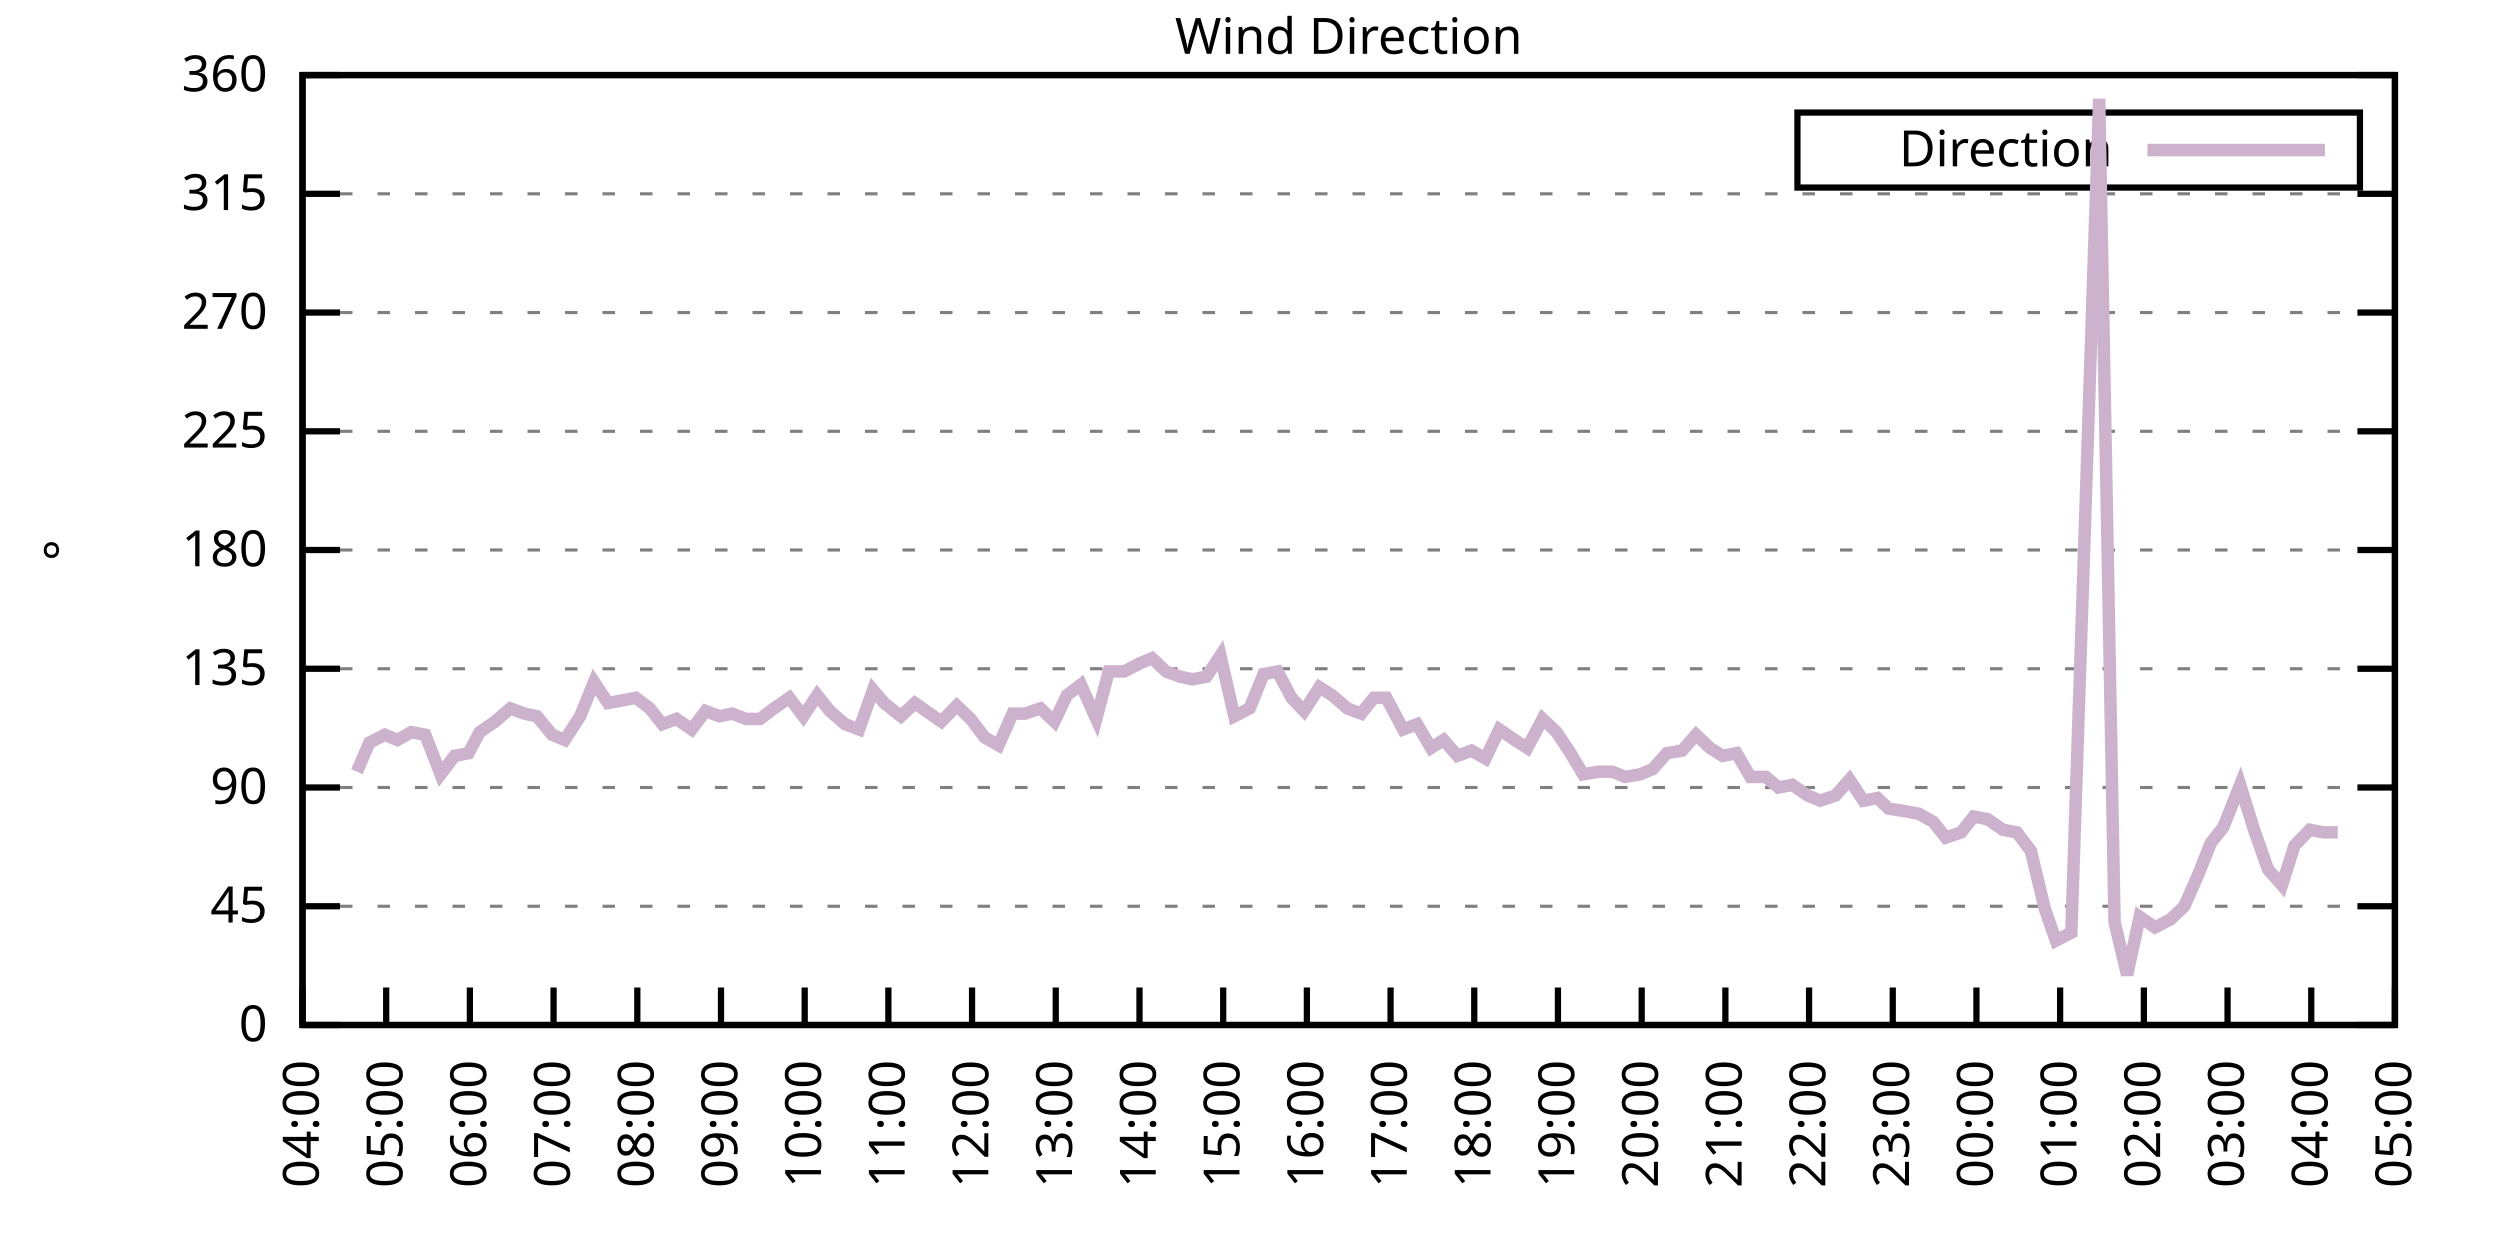
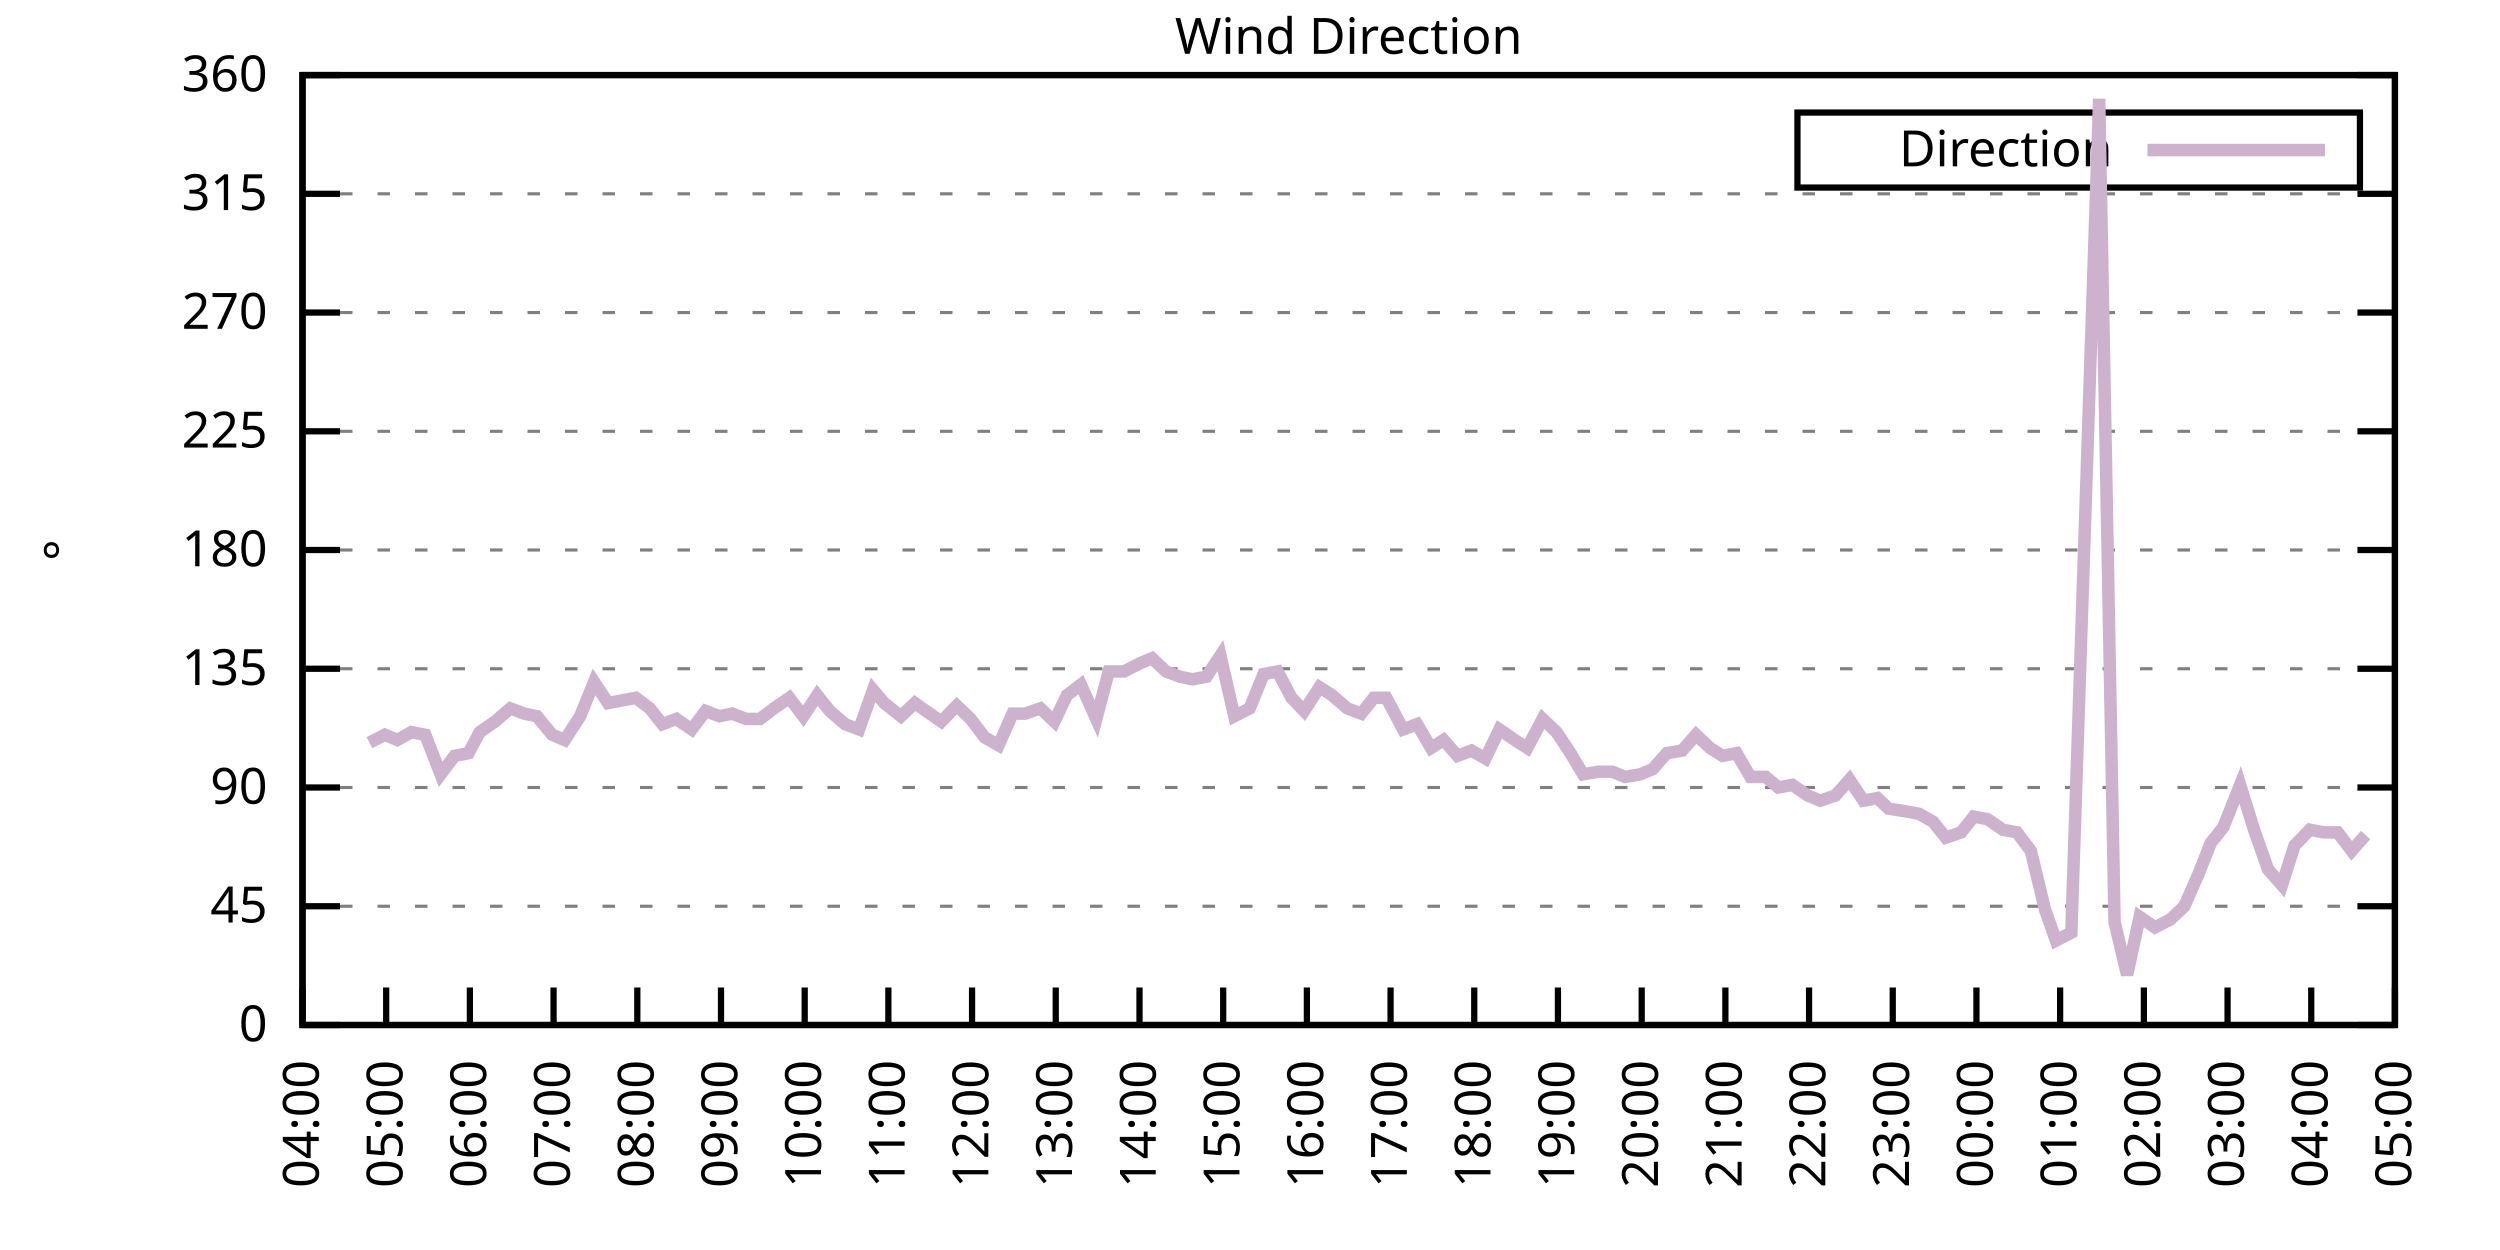
<svg xmlns="http://www.w3.org/2000/svg" xmlns:xlink="http://www.w3.org/1999/xlink" width="400" height="200" viewBox="0 0 400 200">
  <g id="gnuplot_canvas">
    <rect x="0" y="0" width="400" height="200" fill="none" />
    <defs>
      <circle id="gpDot" r="0.5" stroke-width="0.5" stroke="currentColor" />
      <path id="gpPt0" stroke-width="0.333" stroke="currentColor" d="M-1,0 h2 M0,-1 v2" />
      <path id="gpPt1" stroke-width="0.333" stroke="currentColor" d="M-1,-1 L1,1 M1,-1 L-1,1" />
      <path id="gpPt2" stroke-width="0.333" stroke="currentColor" d="M-1,0 L1,0 M0,-1 L0,1 M-1,-1 L1,1 M-1,1 L1,-1" />
      <rect id="gpPt3" stroke-width="0.333" stroke="currentColor" x="-1" y="-1" width="2" height="2" />
      <rect id="gpPt4" stroke-width="0.333" stroke="currentColor" fill="currentColor" x="-1" y="-1" width="2" height="2" />
      <circle id="gpPt5" stroke-width="0.333" stroke="currentColor" cx="0" cy="0" r="1" />
      <use xlink:href="#gpPt5" id="gpPt6" fill="currentColor" stroke="none" />
      <path id="gpPt7" stroke-width="0.333" stroke="currentColor" d="M0,-1.33 L-1.33,0.67 L1.33,0.67 z" />
      <use xlink:href="#gpPt7" id="gpPt8" fill="currentColor" stroke="none" />
      <use xlink:href="#gpPt7" id="gpPt9" stroke="currentColor" transform="rotate(180)" />
      <use xlink:href="#gpPt9" id="gpPt10" fill="currentColor" stroke="none" />
      <use xlink:href="#gpPt3" id="gpPt11" stroke="currentColor" transform="rotate(45)" />
      <use xlink:href="#gpPt11" id="gpPt12" fill="currentColor" stroke="none" />
      <path id="gpPt13" stroke-width="0.333" stroke="currentColor" d="M0,1.330 L1.265,0.411 L0.782,-1.067 L-0.782,-1.076 L-1.265,0.411 z" />
      <use xlink:href="#gpPt13" id="gpPt14" fill="currentColor" stroke="none" />
      <filter id="textbox" filterUnits="objectBoundingBox" x="0" y="0" height="1" width="1">
        <feFlood flood-color="white" flood-opacity="1" result="bgnd" />
        <feComposite in="SourceGraphic" in2="bgnd" operator="atop" />
      </filter>
      <filter id="greybox" filterUnits="objectBoundingBox" x="0" y="0" height="1" width="1">
        <feFlood flood-color="lightgrey" flood-opacity="1" result="grey" />
        <feComposite in="SourceGraphic" in2="grey" operator="atop" />
      </filter>
    </defs>
    <g fill="none" color="white" stroke="currentColor" stroke-width="1.00" stroke-linecap="butt" stroke-linejoin="miter">
</g>
    <g fill="none" color="black" stroke="currentColor" stroke-width="1.00" stroke-linecap="butt" stroke-linejoin="miter">
      <g stroke="none" shape-rendering="crispEdges">
        <polygon fill="rgb(255, 255, 255)" points="48.40,164.00 383.18,164.00 383.18,12.02 48.40,12.02 " />
      </g>
    </g>
    <g fill="none" color="black" stroke="currentColor" stroke-width="1.00" stroke-linecap="butt" stroke-linejoin="miter">
</g>
    <g fill="none" color="black" stroke="black" stroke-width="0.50" stroke-linecap="butt" stroke-linejoin="miter">
</g>
    <g fill="none" color="gray" stroke="currentColor" stroke-width="0.50" stroke-linecap="butt" stroke-linejoin="miter">
      <path stroke="gray" stroke-dasharray="2,4" class="gridline" d="M48.40,164.00 L383.19,164.00  " />
    </g>
    <g fill="none" color="gray" stroke="gray" stroke-width="1.00" stroke-linecap="butt" stroke-linejoin="miter">
</g>
    <g fill="none" color="black" stroke="currentColor" stroke-width="1.00" stroke-linecap="butt" stroke-linejoin="miter">
      <path stroke="black" d="M48.40,164.00 L54.40,164.00 M383.19,164.00 L377.19,164.00  " />
      <g transform="translate(42.80,166.60)" stroke="none" fill="black" font-family="Sans" font-size="8.00" text-anchor="end">
        <text>
          <tspan font-family="Sans"> 0</tspan>
        </text>
      </g>
    </g>
    <g fill="none" color="black" stroke="currentColor" stroke-width="1.00" stroke-linecap="butt" stroke-linejoin="miter">
</g>
    <g fill="none" color="black" stroke="black" stroke-width="0.50" stroke-linecap="butt" stroke-linejoin="miter">
</g>
    <g fill="none" color="gray" stroke="currentColor" stroke-width="0.50" stroke-linecap="butt" stroke-linejoin="miter">
      <path stroke="gray" stroke-dasharray="2,4" class="gridline" d="M48.40,145.00 L383.19,145.00  " />
    </g>
    <g fill="none" color="gray" stroke="gray" stroke-width="1.00" stroke-linecap="butt" stroke-linejoin="miter">
</g>
    <g fill="none" color="black" stroke="currentColor" stroke-width="1.00" stroke-linecap="butt" stroke-linejoin="miter">
      <path stroke="black" d="M48.40,145.00 L54.40,145.00 M383.19,145.00 L377.19,145.00  " />
      <g transform="translate(42.80,147.60)" stroke="none" fill="black" font-family="Sans" font-size="8.00" text-anchor="end">
        <text>
          <tspan font-family="Sans"> 45</tspan>
        </text>
      </g>
    </g>
    <g fill="none" color="black" stroke="currentColor" stroke-width="1.00" stroke-linecap="butt" stroke-linejoin="miter">
</g>
    <g fill="none" color="black" stroke="black" stroke-width="0.50" stroke-linecap="butt" stroke-linejoin="miter">
</g>
    <g fill="none" color="gray" stroke="currentColor" stroke-width="0.50" stroke-linecap="butt" stroke-linejoin="miter">
      <path stroke="gray" stroke-dasharray="2,4" class="gridline" d="M48.40,126.00 L383.19,126.00  " />
    </g>
    <g fill="none" color="gray" stroke="gray" stroke-width="1.00" stroke-linecap="butt" stroke-linejoin="miter">
</g>
    <g fill="none" color="black" stroke="currentColor" stroke-width="1.00" stroke-linecap="butt" stroke-linejoin="miter">
      <path stroke="black" d="M48.40,126.00 L54.40,126.00 M383.19,126.00 L377.19,126.00  " />
      <g transform="translate(42.80,128.60)" stroke="none" fill="black" font-family="Sans" font-size="8.00" text-anchor="end">
        <text>
          <tspan font-family="Sans"> 90</tspan>
        </text>
      </g>
    </g>
    <g fill="none" color="black" stroke="currentColor" stroke-width="1.00" stroke-linecap="butt" stroke-linejoin="miter">
</g>
    <g fill="none" color="black" stroke="black" stroke-width="0.50" stroke-linecap="butt" stroke-linejoin="miter">
</g>
    <g fill="none" color="gray" stroke="currentColor" stroke-width="0.50" stroke-linecap="butt" stroke-linejoin="miter">
      <path stroke="gray" stroke-dasharray="2,4" class="gridline" d="M48.40,107.00 L383.19,107.00  " />
    </g>
    <g fill="none" color="gray" stroke="gray" stroke-width="1.00" stroke-linecap="butt" stroke-linejoin="miter">
</g>
    <g fill="none" color="black" stroke="currentColor" stroke-width="1.00" stroke-linecap="butt" stroke-linejoin="miter">
      <path stroke="black" d="M48.40,107.00 L54.40,107.00 M383.19,107.00 L377.19,107.00  " />
      <g transform="translate(42.80,109.60)" stroke="none" fill="black" font-family="Sans" font-size="8.00" text-anchor="end">
        <text>
          <tspan font-family="Sans"> 135</tspan>
        </text>
      </g>
    </g>
    <g fill="none" color="black" stroke="currentColor" stroke-width="1.00" stroke-linecap="butt" stroke-linejoin="miter">
</g>
    <g fill="none" color="black" stroke="black" stroke-width="0.50" stroke-linecap="butt" stroke-linejoin="miter">
</g>
    <g fill="none" color="gray" stroke="currentColor" stroke-width="0.50" stroke-linecap="butt" stroke-linejoin="miter">
      <path stroke="gray" stroke-dasharray="2,4" class="gridline" d="M48.40,88.00 L383.19,88.00  " />
    </g>
    <g fill="none" color="gray" stroke="gray" stroke-width="1.00" stroke-linecap="butt" stroke-linejoin="miter">
</g>
    <g fill="none" color="black" stroke="currentColor" stroke-width="1.00" stroke-linecap="butt" stroke-linejoin="miter">
      <path stroke="black" d="M48.40,88.00 L54.40,88.00 M383.19,88.00 L377.19,88.00  " />
      <g transform="translate(42.80,90.60)" stroke="none" fill="black" font-family="Sans" font-size="8.00" text-anchor="end">
        <text>
          <tspan font-family="Sans"> 180</tspan>
        </text>
      </g>
    </g>
    <g fill="none" color="black" stroke="currentColor" stroke-width="1.00" stroke-linecap="butt" stroke-linejoin="miter">
</g>
    <g fill="none" color="black" stroke="black" stroke-width="0.50" stroke-linecap="butt" stroke-linejoin="miter">
</g>
    <g fill="none" color="gray" stroke="currentColor" stroke-width="0.50" stroke-linecap="butt" stroke-linejoin="miter">
      <path stroke="gray" stroke-dasharray="2,4" class="gridline" d="M48.40,69.01 L383.19,69.01  " />
    </g>
    <g fill="none" color="gray" stroke="gray" stroke-width="1.00" stroke-linecap="butt" stroke-linejoin="miter">
</g>
    <g fill="none" color="black" stroke="currentColor" stroke-width="1.00" stroke-linecap="butt" stroke-linejoin="miter">
      <path stroke="black" d="M48.40,69.01 L54.40,69.01 M383.19,69.01 L377.19,69.01  " />
      <g transform="translate(42.80,71.61)" stroke="none" fill="black" font-family="Sans" font-size="8.00" text-anchor="end">
        <text>
          <tspan font-family="Sans"> 225</tspan>
        </text>
      </g>
    </g>
    <g fill="none" color="black" stroke="currentColor" stroke-width="1.00" stroke-linecap="butt" stroke-linejoin="miter">
</g>
    <g fill="none" color="black" stroke="black" stroke-width="0.50" stroke-linecap="butt" stroke-linejoin="miter">
</g>
    <g fill="none" color="gray" stroke="currentColor" stroke-width="0.50" stroke-linecap="butt" stroke-linejoin="miter">
      <path stroke="gray" stroke-dasharray="2,4" class="gridline" d="M48.40,50.01 L383.19,50.01  " />
    </g>
    <g fill="none" color="gray" stroke="gray" stroke-width="1.00" stroke-linecap="butt" stroke-linejoin="miter">
</g>
    <g fill="none" color="black" stroke="currentColor" stroke-width="1.00" stroke-linecap="butt" stroke-linejoin="miter">
      <path stroke="black" d="M48.40,50.01 L54.40,50.01 M383.19,50.01 L377.19,50.01  " />
      <g transform="translate(42.80,52.61)" stroke="none" fill="black" font-family="Sans" font-size="8.00" text-anchor="end">
        <text>
          <tspan font-family="Sans"> 270</tspan>
        </text>
      </g>
    </g>
    <g fill="none" color="black" stroke="currentColor" stroke-width="1.00" stroke-linecap="butt" stroke-linejoin="miter">
</g>
    <g fill="none" color="black" stroke="black" stroke-width="0.50" stroke-linecap="butt" stroke-linejoin="miter">
</g>
    <g fill="none" color="gray" stroke="currentColor" stroke-width="0.50" stroke-linecap="butt" stroke-linejoin="miter">
      <path stroke="gray" stroke-dasharray="2,4" class="gridline" d="M48.40,31.01 L383.19,31.01  " />
    </g>
    <g fill="none" color="gray" stroke="gray" stroke-width="1.00" stroke-linecap="butt" stroke-linejoin="miter">
</g>
    <g fill="none" color="black" stroke="currentColor" stroke-width="1.00" stroke-linecap="butt" stroke-linejoin="miter">
      <path stroke="black" d="M48.40,31.01 L54.40,31.01 M383.19,31.01 L377.19,31.01  " />
      <g transform="translate(42.80,33.61)" stroke="none" fill="black" font-family="Sans" font-size="8.00" text-anchor="end">
        <text>
          <tspan font-family="Sans"> 315</tspan>
        </text>
      </g>
    </g>
    <g fill="none" color="black" stroke="currentColor" stroke-width="1.00" stroke-linecap="butt" stroke-linejoin="miter">
</g>
    <g fill="none" color="black" stroke="black" stroke-width="0.50" stroke-linecap="butt" stroke-linejoin="miter">
</g>
    <g fill="none" color="gray" stroke="currentColor" stroke-width="0.50" stroke-linecap="butt" stroke-linejoin="miter">
      <path stroke="gray" stroke-dasharray="2,4" class="gridline" d="M48.40,12.01 L383.19,12.01  " />
    </g>
    <g fill="none" color="gray" stroke="gray" stroke-width="1.00" stroke-linecap="butt" stroke-linejoin="miter">
</g>
    <g fill="none" color="black" stroke="currentColor" stroke-width="1.00" stroke-linecap="butt" stroke-linejoin="miter">
      <path stroke="black" d="M48.40,12.01 L54.40,12.01 M383.19,12.01 L377.19,12.01  " />
      <g transform="translate(42.80,14.61)" stroke="none" fill="black" font-family="Sans" font-size="8.00" text-anchor="end">
        <text>
          <tspan font-family="Sans"> 360</tspan>
        </text>
      </g>
    </g>
    <g fill="none" color="black" stroke="currentColor" stroke-width="1.00" stroke-linecap="butt" stroke-linejoin="miter">
      <path stroke="black" d="M48.40,164.00 L48.40,158.00  " />
      <g transform="translate(51.00,169.60) rotate(270.00)" stroke="none" fill="black" font-family="Sans" font-size="8.00" text-anchor="end">
        <text>
          <tspan font-family="Sans">04:00</tspan>
        </text>
      </g>
    </g>
    <g fill="none" color="black" stroke="currentColor" stroke-width="1.00" stroke-linecap="butt" stroke-linejoin="miter">
      <path stroke="black" d="M61.79,164.00 L61.79,158.00  " />
      <g transform="translate(64.39,169.60) rotate(270.00)" stroke="none" fill="black" font-family="Sans" font-size="8.00" text-anchor="end">
        <text>
          <tspan font-family="Sans">05:00</tspan>
        </text>
      </g>
    </g>
    <g fill="none" color="black" stroke="currentColor" stroke-width="1.00" stroke-linecap="butt" stroke-linejoin="miter">
      <path stroke="black" d="M75.18,164.00 L75.18,158.00  " />
      <g transform="translate(77.78,169.60) rotate(270.00)" stroke="none" fill="black" font-family="Sans" font-size="8.00" text-anchor="end">
        <text>
          <tspan font-family="Sans">06:00</tspan>
        </text>
      </g>
    </g>
    <g fill="none" color="black" stroke="currentColor" stroke-width="1.00" stroke-linecap="butt" stroke-linejoin="miter">
      <path stroke="black" d="M88.57,164.00 L88.57,158.00  " />
      <g transform="translate(91.17,169.60) rotate(270.00)" stroke="none" fill="black" font-family="Sans" font-size="8.00" text-anchor="end">
        <text>
          <tspan font-family="Sans">07:00</tspan>
        </text>
      </g>
    </g>
    <g fill="none" color="black" stroke="currentColor" stroke-width="1.00" stroke-linecap="butt" stroke-linejoin="miter">
      <path stroke="black" d="M101.97,164.00 L101.97,158.00  " />
      <g transform="translate(104.57,169.60) rotate(270.00)" stroke="none" fill="black" font-family="Sans" font-size="8.00" text-anchor="end">
        <text>
          <tspan font-family="Sans">08:00</tspan>
        </text>
      </g>
    </g>
    <g fill="none" color="black" stroke="currentColor" stroke-width="1.00" stroke-linecap="butt" stroke-linejoin="miter">
      <path stroke="black" d="M115.36,164.00 L115.36,158.00  " />
      <g transform="translate(117.96,169.60) rotate(270.00)" stroke="none" fill="black" font-family="Sans" font-size="8.00" text-anchor="end">
        <text>
          <tspan font-family="Sans">09:00</tspan>
        </text>
      </g>
    </g>
    <g fill="none" color="black" stroke="currentColor" stroke-width="1.00" stroke-linecap="butt" stroke-linejoin="miter">
      <path stroke="black" d="M128.75,164.00 L128.75,158.00  " />
      <g transform="translate(131.35,169.60) rotate(270.00)" stroke="none" fill="black" font-family="Sans" font-size="8.00" text-anchor="end">
        <text>
          <tspan font-family="Sans">10:00</tspan>
        </text>
      </g>
    </g>
    <g fill="none" color="black" stroke="currentColor" stroke-width="1.00" stroke-linecap="butt" stroke-linejoin="miter">
      <path stroke="black" d="M142.14,164.00 L142.14,158.00  " />
      <g transform="translate(144.74,169.60) rotate(270.00)" stroke="none" fill="black" font-family="Sans" font-size="8.00" text-anchor="end">
        <text>
          <tspan font-family="Sans">11:00</tspan>
        </text>
      </g>
    </g>
    <g fill="none" color="black" stroke="currentColor" stroke-width="1.00" stroke-linecap="butt" stroke-linejoin="miter">
      <path stroke="black" d="M155.53,164.00 L155.53,158.00  " />
      <g transform="translate(158.13,169.60) rotate(270.00)" stroke="none" fill="black" font-family="Sans" font-size="8.00" text-anchor="end">
        <text>
          <tspan font-family="Sans">12:00</tspan>
        </text>
      </g>
    </g>
    <g fill="none" color="black" stroke="currentColor" stroke-width="1.00" stroke-linecap="butt" stroke-linejoin="miter">
      <path stroke="black" d="M168.92,164.00 L168.92,158.00  " />
      <g transform="translate(171.52,169.60) rotate(270.00)" stroke="none" fill="black" font-family="Sans" font-size="8.00" text-anchor="end">
        <text>
          <tspan font-family="Sans">13:00</tspan>
        </text>
      </g>
    </g>
    <g fill="none" color="black" stroke="currentColor" stroke-width="1.00" stroke-linecap="butt" stroke-linejoin="miter">
      <path stroke="black" d="M182.32,164.00 L182.32,158.00  " />
      <g transform="translate(184.92,169.60) rotate(270.00)" stroke="none" fill="black" font-family="Sans" font-size="8.00" text-anchor="end">
        <text>
          <tspan font-family="Sans">14:00</tspan>
        </text>
      </g>
    </g>
    <g fill="none" color="black" stroke="currentColor" stroke-width="1.00" stroke-linecap="butt" stroke-linejoin="miter">
      <path stroke="black" d="M195.71,164.00 L195.71,158.00  " />
      <g transform="translate(198.31,169.60) rotate(270.00)" stroke="none" fill="black" font-family="Sans" font-size="8.00" text-anchor="end">
        <text>
          <tspan font-family="Sans">15:00</tspan>
        </text>
      </g>
    </g>
    <g fill="none" color="black" stroke="currentColor" stroke-width="1.00" stroke-linecap="butt" stroke-linejoin="miter">
      <path stroke="black" d="M209.10,164.00 L209.10,158.00  " />
      <g transform="translate(211.70,169.60) rotate(270.00)" stroke="none" fill="black" font-family="Sans" font-size="8.00" text-anchor="end">
        <text>
          <tspan font-family="Sans">16:00</tspan>
        </text>
      </g>
    </g>
    <g fill="none" color="black" stroke="currentColor" stroke-width="1.00" stroke-linecap="butt" stroke-linejoin="miter">
      <path stroke="black" d="M222.49,164.00 L222.49,158.00  " />
      <g transform="translate(225.09,169.60) rotate(270.00)" stroke="none" fill="black" font-family="Sans" font-size="8.00" text-anchor="end">
        <text>
          <tspan font-family="Sans">17:00</tspan>
        </text>
      </g>
    </g>
    <g fill="none" color="black" stroke="currentColor" stroke-width="1.00" stroke-linecap="butt" stroke-linejoin="miter">
      <path stroke="black" d="M235.88,164.00 L235.88,158.00  " />
      <g transform="translate(238.48,169.60) rotate(270.00)" stroke="none" fill="black" font-family="Sans" font-size="8.00" text-anchor="end">
        <text>
          <tspan font-family="Sans">18:00</tspan>
        </text>
      </g>
    </g>
    <g fill="none" color="black" stroke="currentColor" stroke-width="1.00" stroke-linecap="butt" stroke-linejoin="miter">
      <path stroke="black" d="M249.27,164.00 L249.27,158.00  " />
      <g transform="translate(251.87,169.60) rotate(270.00)" stroke="none" fill="black" font-family="Sans" font-size="8.00" text-anchor="end">
        <text>
          <tspan font-family="Sans">19:00</tspan>
        </text>
      </g>
    </g>
    <g fill="none" color="black" stroke="currentColor" stroke-width="1.00" stroke-linecap="butt" stroke-linejoin="miter">
      <path stroke="black" d="M262.67,164.00 L262.67,158.00  " />
      <g transform="translate(265.27,169.60) rotate(270.00)" stroke="none" fill="black" font-family="Sans" font-size="8.00" text-anchor="end">
        <text>
          <tspan font-family="Sans">20:00</tspan>
        </text>
      </g>
    </g>
    <g fill="none" color="black" stroke="currentColor" stroke-width="1.00" stroke-linecap="butt" stroke-linejoin="miter">
      <path stroke="black" d="M276.06,164.00 L276.06,158.00  " />
      <g transform="translate(278.66,169.60) rotate(270.00)" stroke="none" fill="black" font-family="Sans" font-size="8.00" text-anchor="end">
        <text>
          <tspan font-family="Sans">21:00</tspan>
        </text>
      </g>
    </g>
    <g fill="none" color="black" stroke="currentColor" stroke-width="1.00" stroke-linecap="butt" stroke-linejoin="miter">
      <path stroke="black" d="M289.45,164.00 L289.45,158.00  " />
      <g transform="translate(292.05,169.60) rotate(270.00)" stroke="none" fill="black" font-family="Sans" font-size="8.00" text-anchor="end">
        <text>
          <tspan font-family="Sans">22:00</tspan>
        </text>
      </g>
    </g>
    <g fill="none" color="black" stroke="currentColor" stroke-width="1.00" stroke-linecap="butt" stroke-linejoin="miter">
      <path stroke="black" d="M302.84,164.00 L302.84,158.00  " />
      <g transform="translate(305.44,169.60) rotate(270.00)" stroke="none" fill="black" font-family="Sans" font-size="8.00" text-anchor="end">
        <text>
          <tspan font-family="Sans">23:00</tspan>
        </text>
      </g>
    </g>
    <g fill="none" color="black" stroke="currentColor" stroke-width="1.00" stroke-linecap="butt" stroke-linejoin="miter">
      <path stroke="black" d="M316.23,164.00 L316.23,158.00  " />
      <g transform="translate(318.83,169.60) rotate(270.00)" stroke="none" fill="black" font-family="Sans" font-size="8.00" text-anchor="end">
        <text>
          <tspan font-family="Sans">00:00</tspan>
        </text>
      </g>
    </g>
    <g fill="none" color="black" stroke="currentColor" stroke-width="1.00" stroke-linecap="butt" stroke-linejoin="miter">
      <path stroke="black" d="M329.62,164.00 L329.62,158.00  " />
      <g transform="translate(332.22,169.60) rotate(270.00)" stroke="none" fill="black" font-family="Sans" font-size="8.00" text-anchor="end">
        <text>
          <tspan font-family="Sans">01:00</tspan>
        </text>
      </g>
    </g>
    <g fill="none" color="black" stroke="currentColor" stroke-width="1.00" stroke-linecap="butt" stroke-linejoin="miter">
      <path stroke="black" d="M343.02,164.00 L343.02,158.00  " />
      <g transform="translate(345.62,169.60) rotate(270.00)" stroke="none" fill="black" font-family="Sans" font-size="8.00" text-anchor="end">
        <text>
          <tspan font-family="Sans">02:00</tspan>
        </text>
      </g>
    </g>
    <g fill="none" color="black" stroke="currentColor" stroke-width="1.00" stroke-linecap="butt" stroke-linejoin="miter">
      <path stroke="black" d="M356.41,164.00 L356.41,158.00  " />
      <g transform="translate(359.01,169.60) rotate(270.00)" stroke="none" fill="black" font-family="Sans" font-size="8.00" text-anchor="end">
        <text>
          <tspan font-family="Sans">03:00</tspan>
        </text>
      </g>
    </g>
    <g fill="none" color="black" stroke="currentColor" stroke-width="1.00" stroke-linecap="butt" stroke-linejoin="miter">
      <path stroke="black" d="M369.80,164.00 L369.80,158.00  " />
      <g transform="translate(372.40,169.60) rotate(270.00)" stroke="none" fill="black" font-family="Sans" font-size="8.00" text-anchor="end">
        <text>
          <tspan font-family="Sans">04:00</tspan>
        </text>
      </g>
    </g>
    <g fill="none" color="black" stroke="currentColor" stroke-width="1.00" stroke-linecap="butt" stroke-linejoin="miter">
      <path stroke="black" d="M383.19,164.00 L383.19,158.00  " />
      <g transform="translate(385.79,169.60) rotate(270.00)" stroke="none" fill="black" font-family="Sans" font-size="8.00" text-anchor="end">
        <text>
          <tspan font-family="Sans">05:00</tspan>
        </text>
      </g>
    </g>
    <g fill="none" color="black" stroke="currentColor" stroke-width="1.00" stroke-linecap="butt" stroke-linejoin="miter">
</g>
    <g fill="none" color="black" stroke="currentColor" stroke-width="1.00" stroke-linecap="butt" stroke-linejoin="miter">
      <path stroke="black" d="M48.40,12.01 L48.40,164.00 L383.19,164.00 L383.19,12.01 L48.40,12.01 Z  " />
    </g>
    <g fill="none" color="black" stroke="currentColor" stroke-width="1.00" stroke-linecap="butt" stroke-linejoin="miter">
</g>
    <g fill="none" color="black" stroke="currentColor" stroke-width="1.00" stroke-linecap="butt" stroke-linejoin="miter">
      <path stroke="black" d="M287.59,30.01 L287.59,18.01 L377.59,18.01 L377.59,30.01 L287.59,30.01 Z  " />
    </g>
    <g id="Wind_direction_plot_1">
      <g fill="none" color="white" stroke="black" stroke-width="2.00" stroke-linecap="butt" stroke-linejoin="miter">
</g>
      <g fill="none" color="black" stroke="currentColor" stroke-width="2.00" stroke-linecap="butt" stroke-linejoin="miter">
        <g transform="translate(337.99,26.61)" stroke="none" fill="black" font-family="Sans" font-size="8.00" text-anchor="end">
          <text>
            <tspan font-family="Sans">Direction</tspan>
          </text>
        </g>
      </g>
      <g fill="none" color="black" stroke="currentColor" stroke-width="2.00" stroke-linecap="butt" stroke-linejoin="miter">
-         <path stroke="rgb(204, 178, 204)" d="M343.59,24.01 L371.99,24.01 M57.10,123.47 L59.11,118.83 L61.57,117.56 L63.58,118.40 L65.81,117.14 L68.04,117.56   L70.50,123.89 L72.73,120.94 L74.96,120.51 L76.75,117.14 L79.20,115.45 L81.66,113.34 L83.89,114.18 L85.90,114.60   L88.35,117.56 L90.36,118.40 L92.82,114.60 L95.05,109.11 L97.28,112.49 L99.51,112.07 L101.74,111.65 L103.98,113.34   L105.98,115.87 L108.22,115.03 L110.67,116.71 L112.90,113.76 L115.13,114.60 L117.14,114.18 L119.38,115.03 L121.61,115.03   L123.84,113.34 L126.29,111.65 L128.53,114.60 L130.76,111.23 L132.77,113.76 L135.22,115.87 L137.45,116.71 L139.69,110.38   L141.47,112.49 L144.15,114.60 L146.38,112.49 L148.17,113.76 L150.62,115.45 L153.08,112.91 L155.31,115.03 L157.54,117.98   L159.77,119.25 L162.01,114.18 L164.01,114.18 L166.47,113.34 L168.70,115.45 L170.71,111.23 L172.94,109.54 L175.40,115.03   L177.41,107.43 L179.86,107.43 L182.32,106.16 L184.32,105.31 L186.56,107.43 L188.79,108.27 L190.80,108.69 L193.03,108.27   L195.26,104.89 L197.49,114.60 L199.95,113.34 L202.18,107.85 L204.41,107.43 L206.64,111.65 L208.65,113.76 L211.11,109.96   L213.12,111.23 L215.57,113.34 L217.80,114.18 L219.81,111.65 L221.82,111.65 L224.50,116.71 L226.73,115.87 L228.96,119.67   L230.97,118.40 L233.20,120.94 L235.44,120.09 L237.67,121.36 L239.90,116.71 L242.36,118.40 L244.36,119.67 L246.82,115.03   L249.05,117.14 L251.28,120.51 L253.29,123.89 L255.75,123.47 L257.98,123.47 L259.99,124.31 L262.44,123.89 L264.45,123.05   L266.68,120.51 L269.14,120.09 L271.37,117.56 L273.60,119.67 L275.61,120.94 L277.84,120.51 L280.07,124.31 L282.53,124.31   L284.54,126.00 L286.77,125.58 L289.23,127.27 L291.23,128.11 L293.69,127.27 L295.92,124.74 L298.15,128.11 L300.39,127.69   L302.17,129.38 L304.85,129.80 L307.08,130.22 L309.31,131.49 L311.32,134.02 L313.78,133.18 L315.79,130.65 L318.02,131.07   L320.47,132.76 L322.70,133.18 L324.94,136.14 L327.17,145.42 L328.95,150.49 L331.41,149.22 L335.87,15.81 L338.33,147.53   L340.34,155.98 L342.35,146.69 L344.80,148.38 L347.26,147.11 L349.49,145.00 L351.72,139.93 L353.73,134.87 L355.74,132.34   L358.42,125.58 L360.65,132.76 L362.88,139.09 L365.11,141.62 L367.12,135.29 L369.58,132.76 L371.81,133.18 L374.04,133.18    " />
+         <path stroke="rgb(204, 178, 204)" d="M343.59,24.01 L371.99,24.01 M59.11,118.83 L61.57,117.56 L63.58,118.40 L65.81,117.14 L68.04,117.56 L70.50,123.89   L72.73,120.94 L74.96,120.51 L76.75,117.14 L79.20,115.45 L81.66,113.34 L83.89,114.18 L85.90,114.60 L88.35,117.56   L90.36,118.40 L92.82,114.60 L95.05,109.11 L97.28,112.49 L99.51,112.07 L101.74,111.65 L103.98,113.34 L105.98,115.87   L108.22,115.03 L110.67,116.71 L112.90,113.76 L115.13,114.60 L117.14,114.18 L119.38,115.03 L121.61,115.03 L123.84,113.34   L126.29,111.65 L128.53,114.60 L130.76,111.23 L132.77,113.76 L135.22,115.87 L137.45,116.71 L139.69,110.38 L141.47,112.49   L144.15,114.60 L146.38,112.49 L148.17,113.76 L150.62,115.45 L153.08,112.91 L155.31,115.03 L157.54,117.98 L159.77,119.25   L162.01,114.18 L164.01,114.18 L166.47,113.34 L168.70,115.45 L170.71,111.23 L172.94,109.54 L175.40,115.03 L177.41,107.43   L179.86,107.43 L182.32,106.16 L184.32,105.31 L186.56,107.43 L188.79,108.27 L190.80,108.69 L193.03,108.27 L195.26,104.89   L197.49,114.60 L199.95,113.34 L202.18,107.85 L204.41,107.43 L206.64,111.65 L208.65,113.76 L211.11,109.96 L213.12,111.23   L215.57,113.34 L217.80,114.18 L219.81,111.65 L221.82,111.65 L224.50,116.71 L226.73,115.87 L228.96,119.67 L230.97,118.40   L233.20,120.94 L235.44,120.09 L237.67,121.36 L239.90,116.71 L242.36,118.40 L244.36,119.67 L246.82,115.03 L249.05,117.14   L251.28,120.51 L253.29,123.89 L255.75,123.47 L257.98,123.47 L259.99,124.31 L262.44,123.89 L264.45,123.05 L266.68,120.51   L269.14,120.09 L271.37,117.56 L273.60,119.67 L275.61,120.94 L277.84,120.51 L280.07,124.31 L282.53,124.31 L284.54,126.00   L286.77,125.58 L289.23,127.27 L291.23,128.11 L293.69,127.27 L295.92,124.74 L298.15,128.11 L300.39,127.69 L302.17,129.38   L304.85,129.80 L307.08,130.22 L309.31,131.49 L311.32,134.02 L313.78,133.18 L315.79,130.65 L318.02,131.07 L320.47,132.76   L322.70,133.18 L324.94,136.14 L327.17,145.42 L328.95,150.49 L331.41,149.22 L335.87,15.81 L338.33,147.53 L340.34,155.98   L342.35,146.69 L344.80,148.38 L347.26,147.11 L349.49,145.00 L351.72,139.93 L353.73,134.87 L355.74,132.34 L358.42,125.58   L360.65,132.76 L362.88,139.09 L365.11,141.62 L367.12,135.29 L369.58,132.76 L371.81,133.18 L374.04,133.18 L376.27,136.14   L378.50,133.60  " />
      </g>
    </g>
    <g fill="none" color="black" stroke="currentColor" stroke-width="2.00" stroke-linecap="butt" stroke-linejoin="miter">
</g>
    <g fill="none" color="black" stroke="black" stroke-width="1.00" stroke-linecap="butt" stroke-linejoin="miter">
</g>
    <g fill="none" color="black" stroke="currentColor" stroke-width="1.00" stroke-linecap="butt" stroke-linejoin="miter">
      <path stroke="black" d="M48.40,12.01 L48.40,164.00 L383.19,164.00 L383.19,12.01 L48.40,12.01 Z  " />
      <g transform="translate(12.80,88.01) rotate(270.00)" stroke="none" fill="black" font-family="Sans" font-size="8.00" text-anchor="middle">
        <text>
          <tspan font-family="Sans">°</tspan>
        </text>
      </g>
    </g>
    <g fill="none" color="black" stroke="currentColor" stroke-width="1.00" stroke-linecap="butt" stroke-linejoin="miter">
</g>
    <g fill="none" color="black" stroke="currentColor" stroke-width="1.00" stroke-linecap="butt" stroke-linejoin="miter">
      <g transform="translate(215.79,8.61)" stroke="none" fill="black" font-family="Sans" font-size="8.00" text-anchor="middle">
        <text>
          <tspan font-family="Sans">Wind Direction</tspan>
        </text>
      </g>
    </g>
    <g fill="none" color="black" stroke="currentColor" stroke-width="1.00" stroke-linecap="butt" stroke-linejoin="miter">
</g>
  </g>
</svg>
